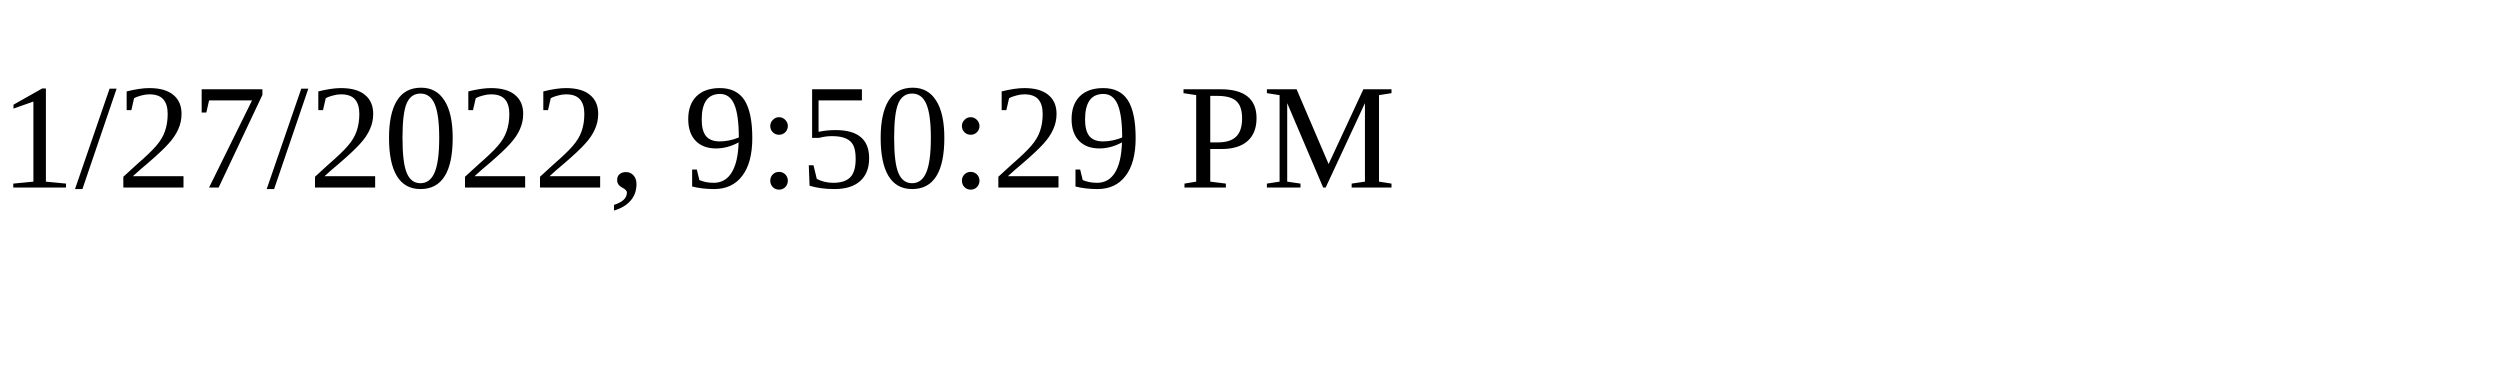
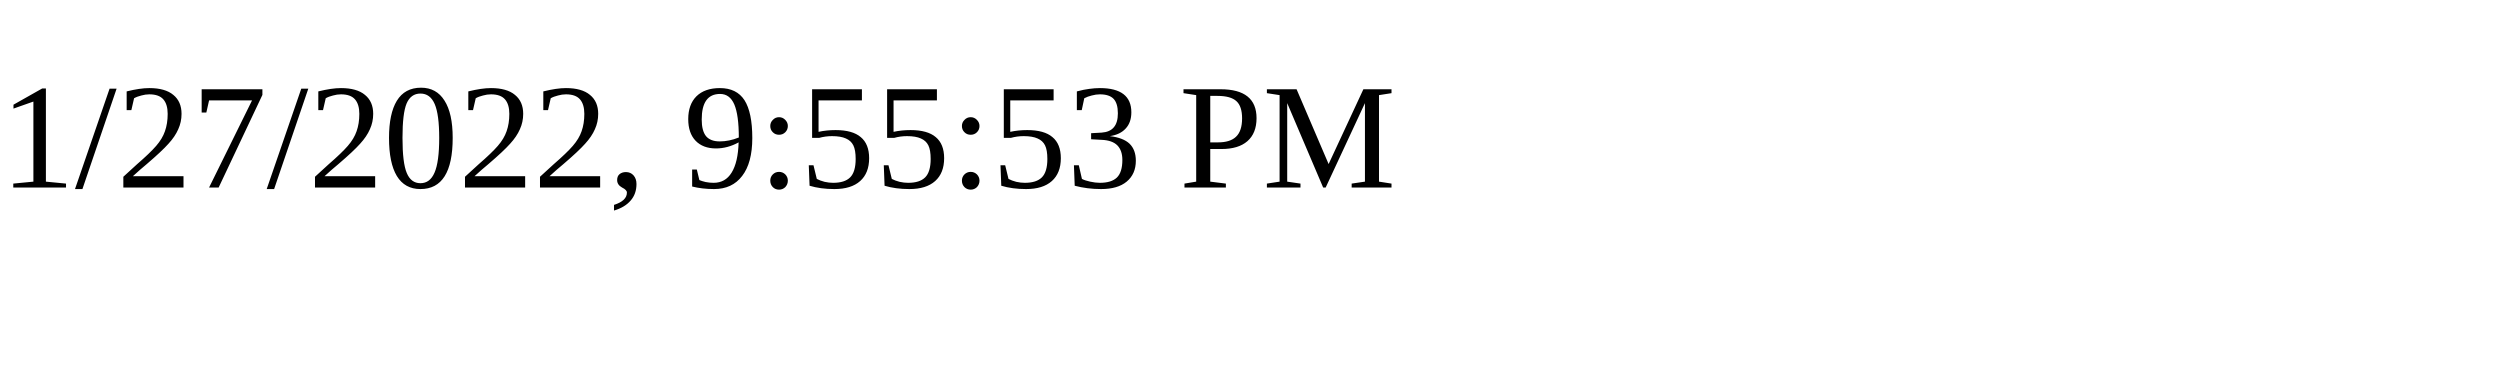
<svg xmlns="http://www.w3.org/2000/svg" height="30" width="200">
-   <text x="0" y="15">1/27/2022, 9:50:29 PM</text>
+   <text x="0" y="15">1/27/2022, 9:55:53 PM</text>
</svg>
